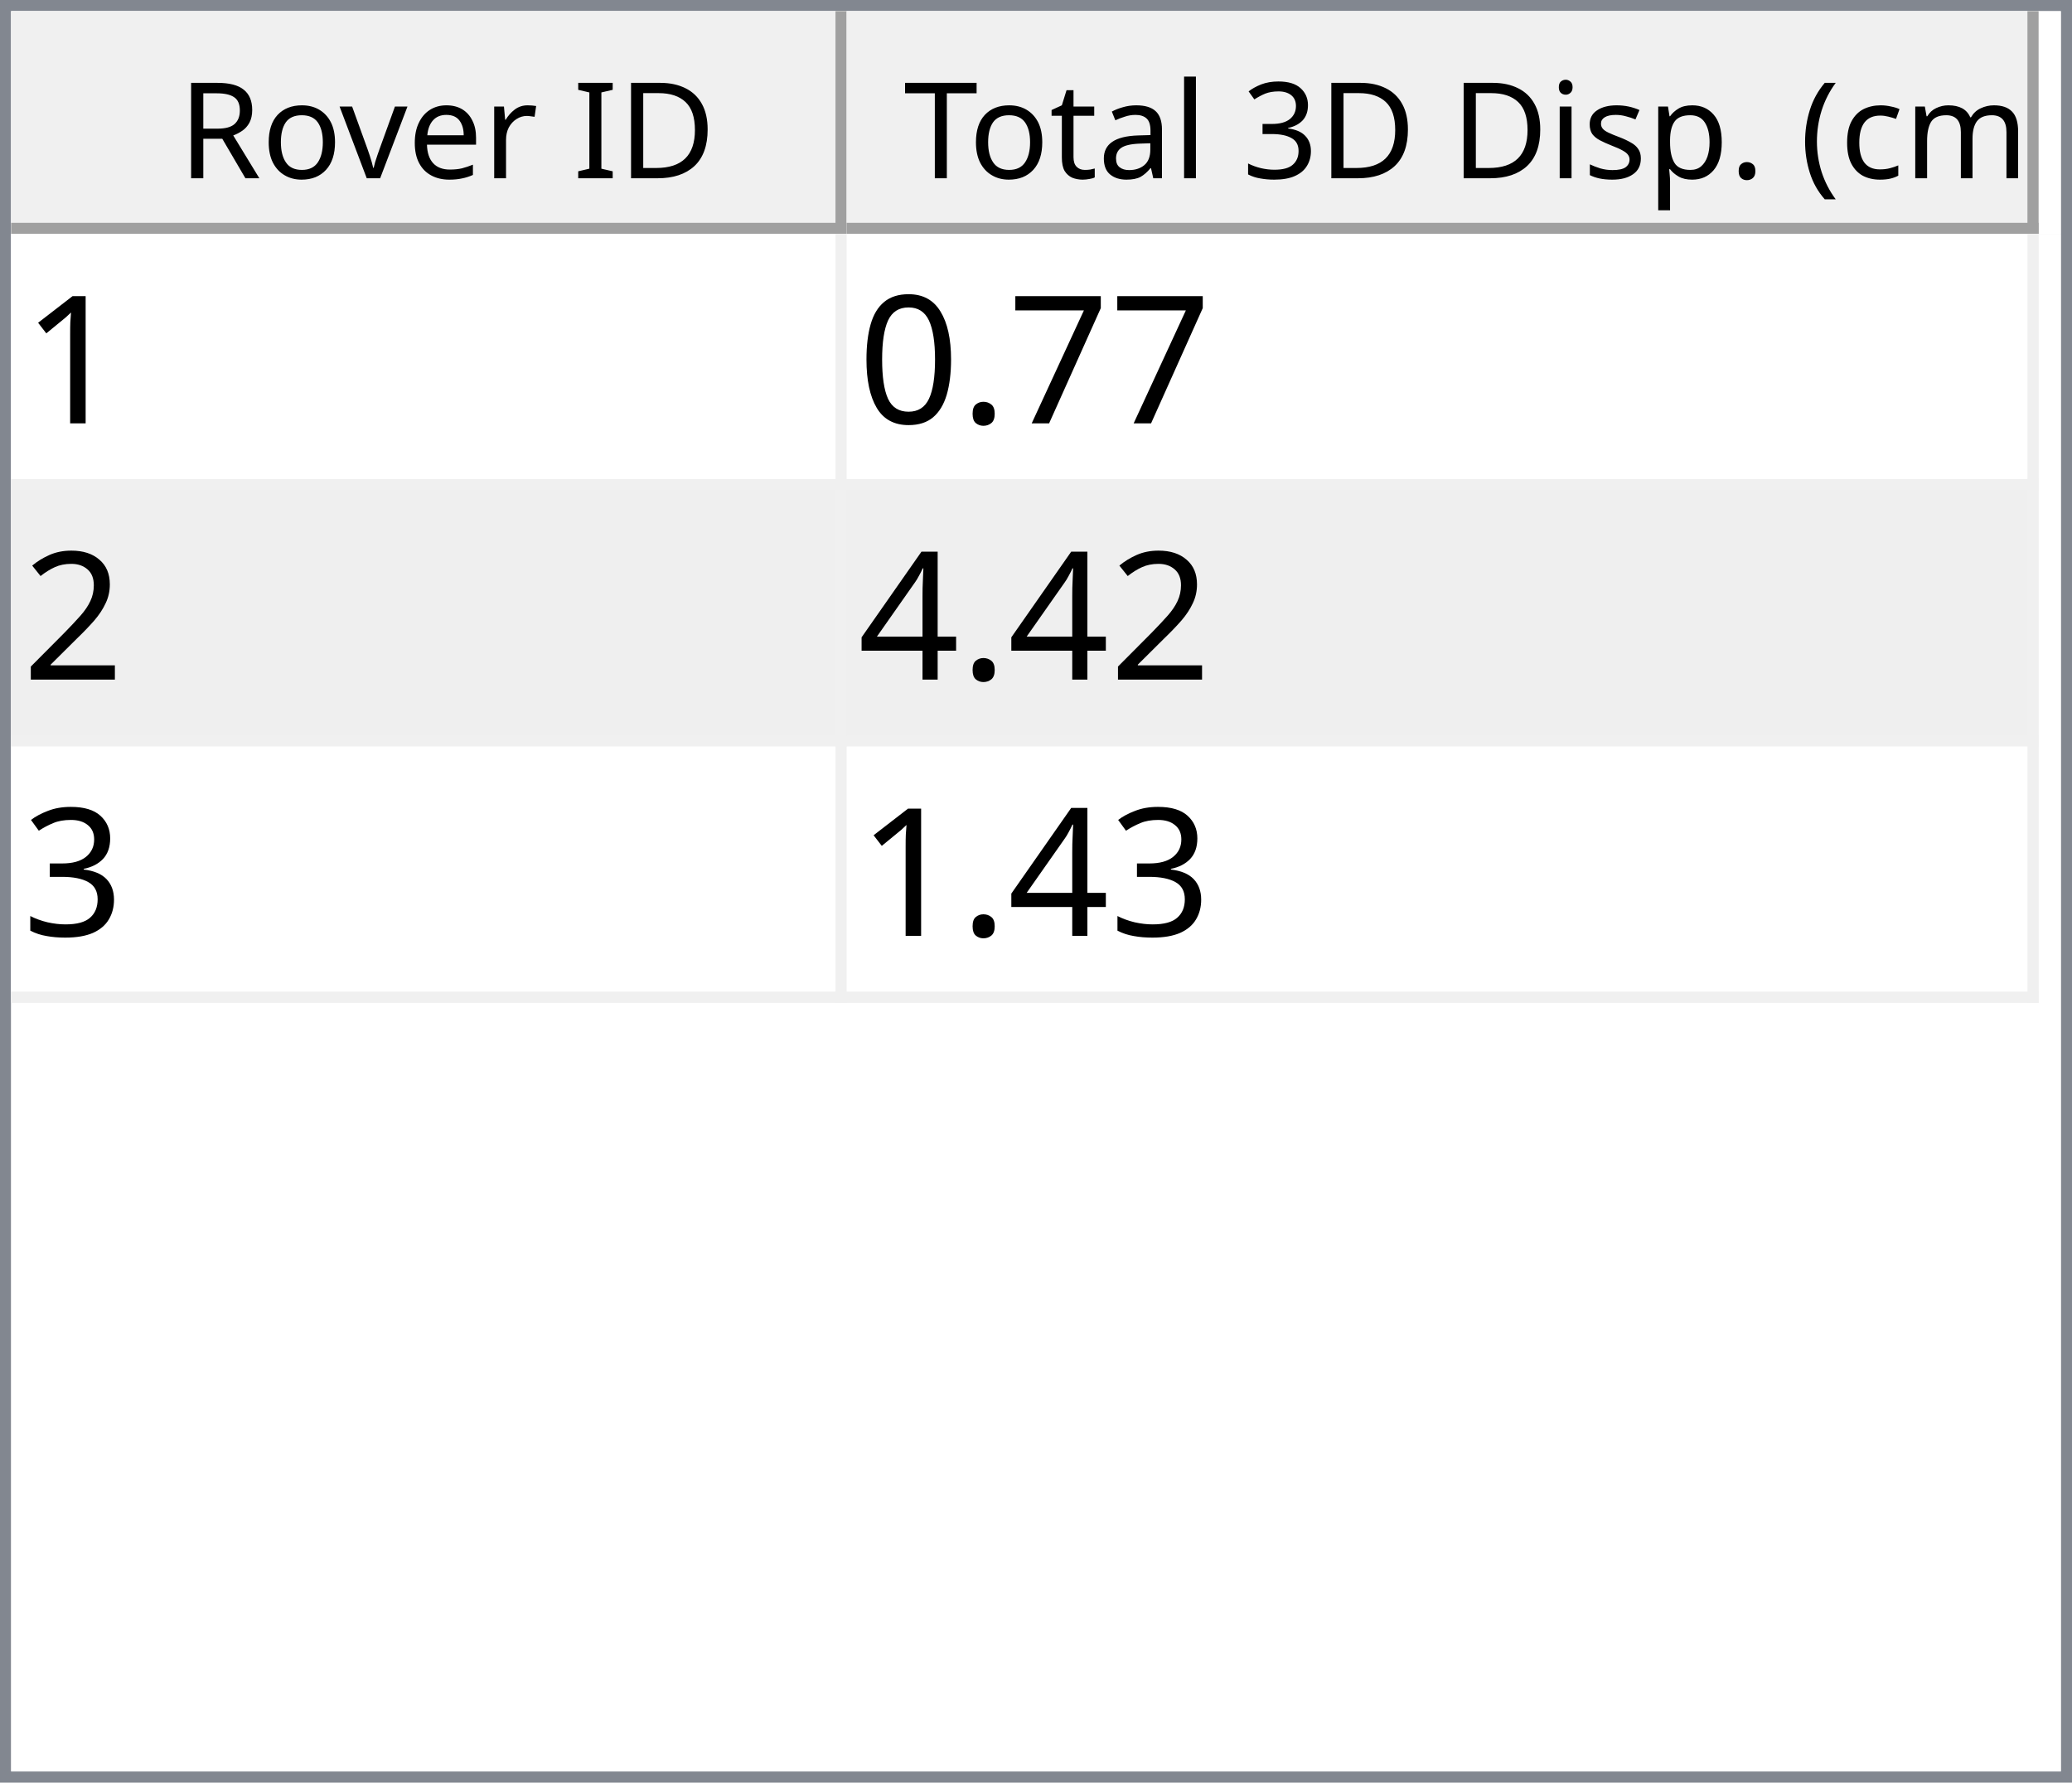
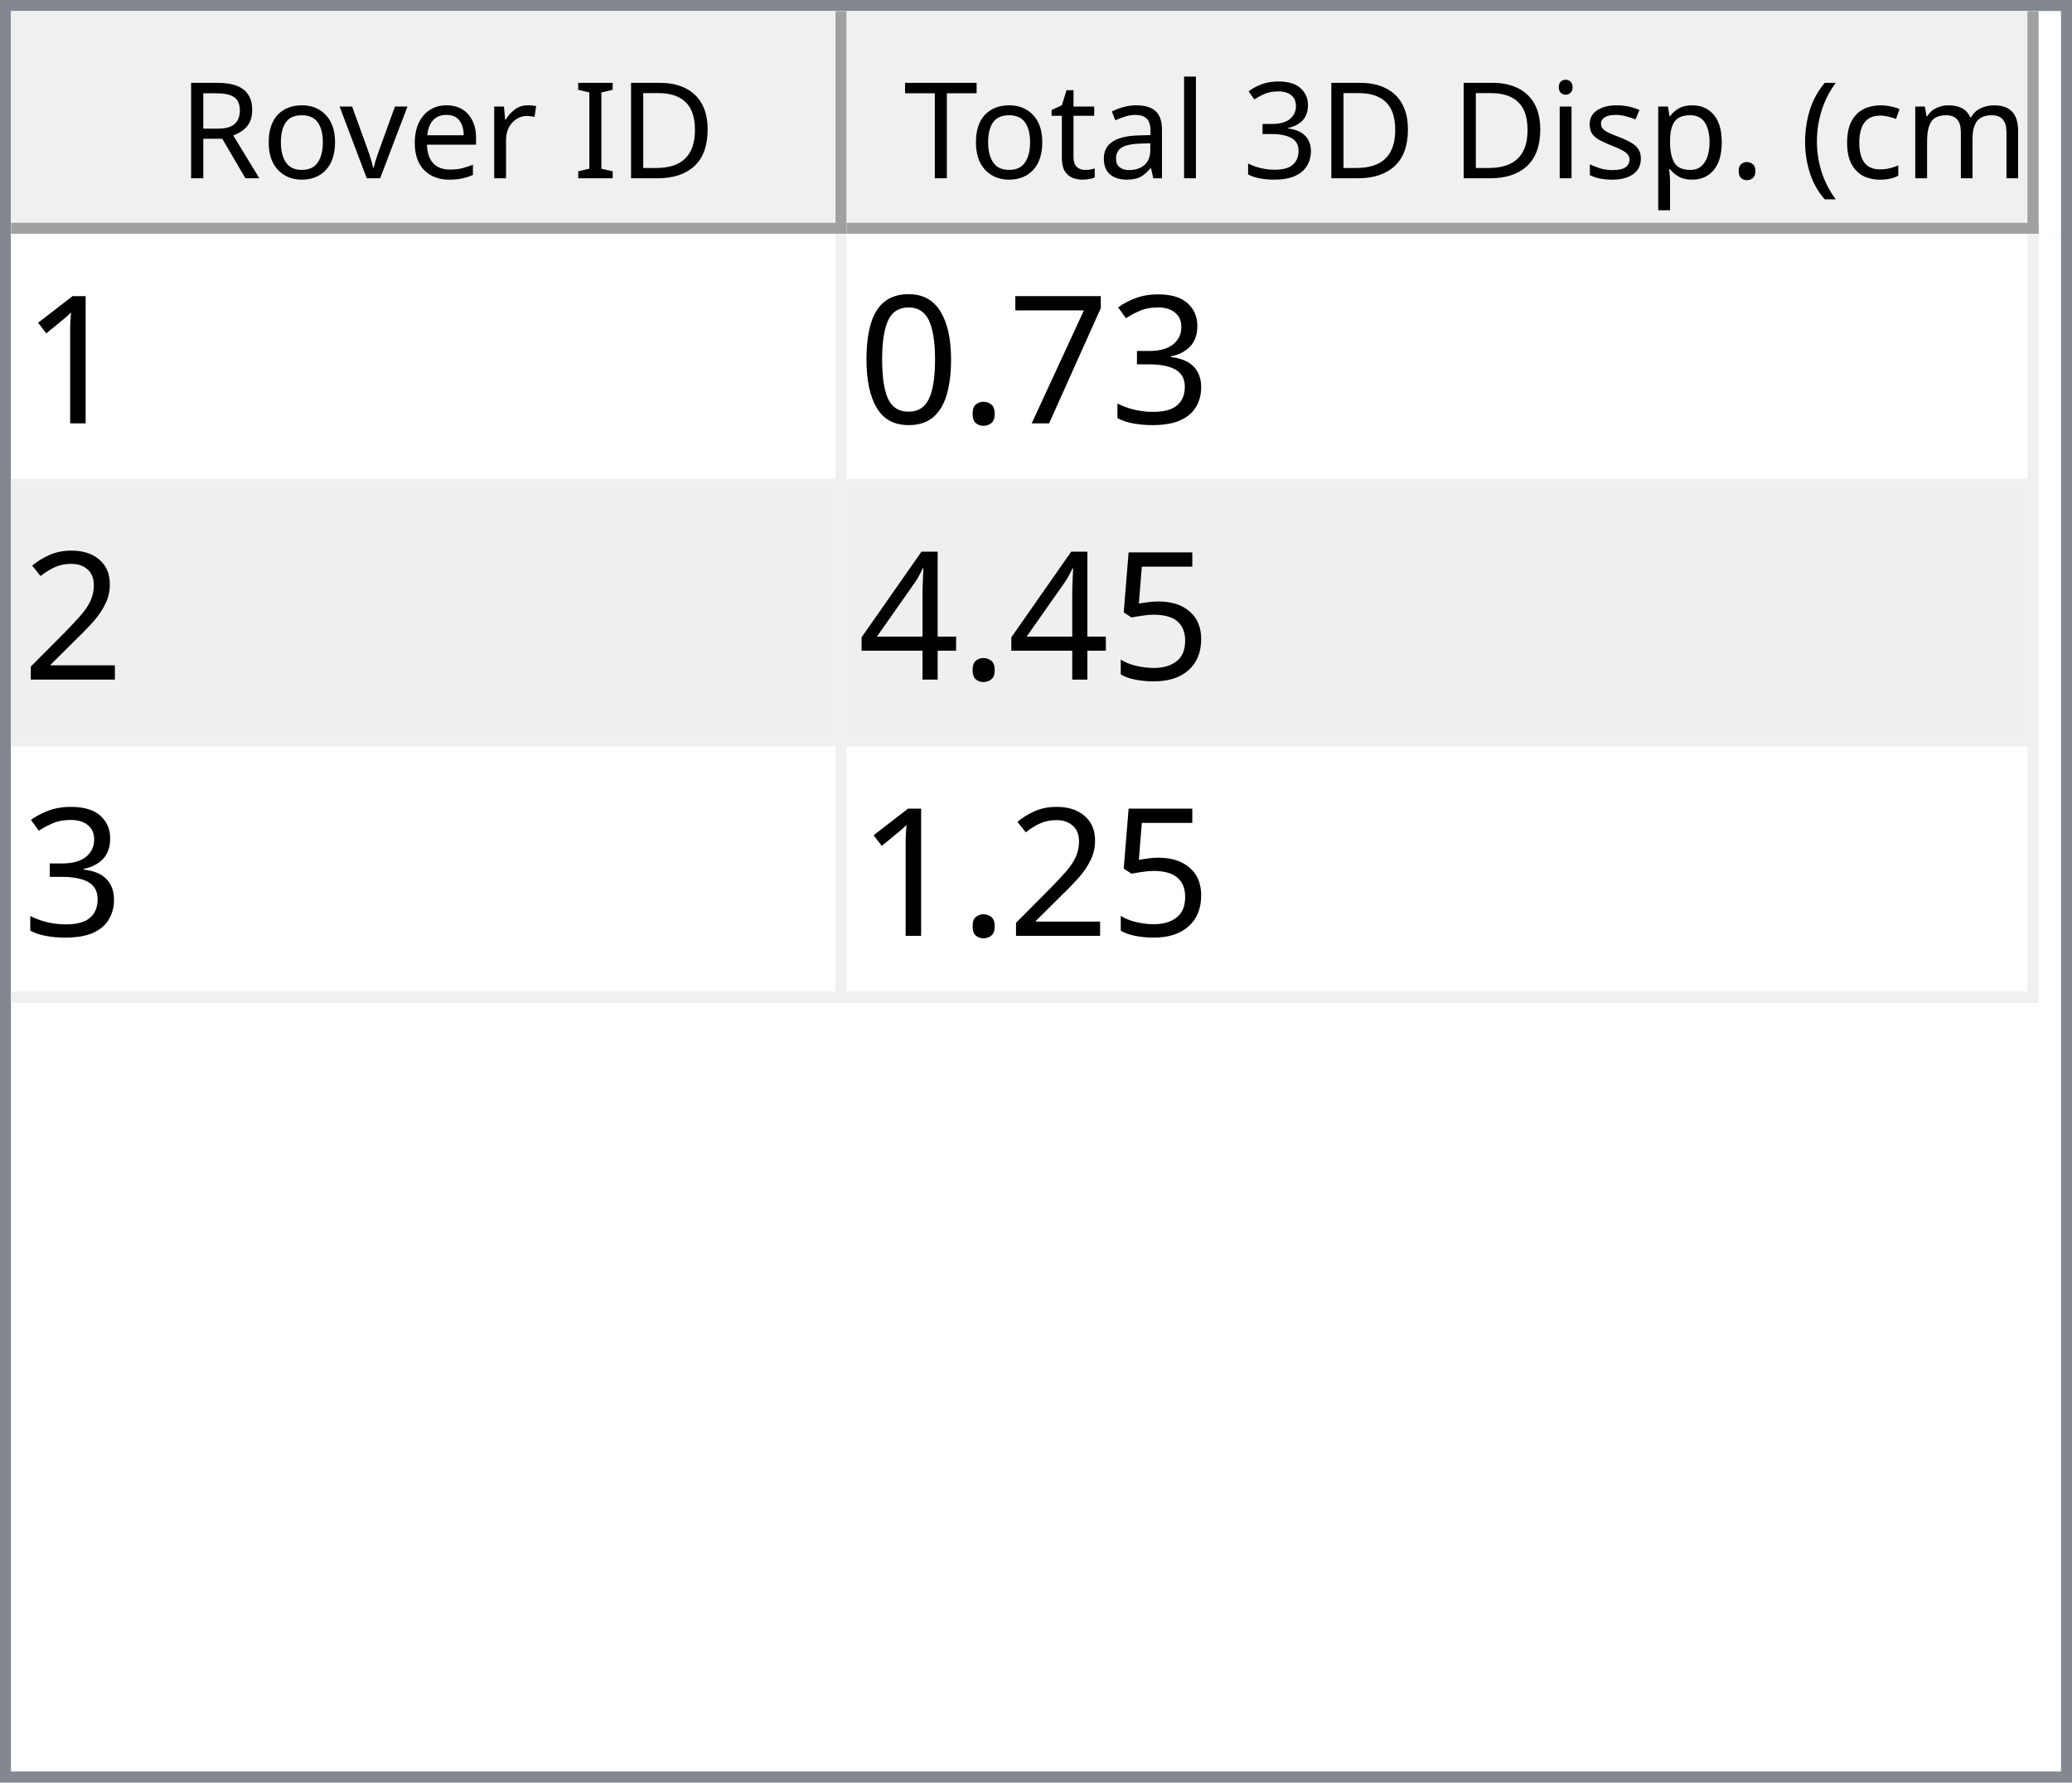
<svg xmlns="http://www.w3.org/2000/svg" style="fill-opacity:1; color-rendering:auto; color-interpolation:auto; text-rendering:auto; stroke:black; stroke-linecap:square; stroke-miterlimit:10; shape-rendering:auto; stroke-opacity:1; fill:black; stroke-dasharray:none; font-weight:normal; stroke-width:1; font-family:'Dialog'; font-style:normal; stroke-linejoin:miter; font-size:12px; stroke-dashoffset:0; image-rendering:auto;" width="186" height="160">
  <defs id="genericDefs" />
  <g>
    <defs id="defs1">
      <clipPath clipPathUnits="userSpaceOnUse" id="clipPath1">
        <path d="M0 0 L186 0 L186 160 L0 160 L0 0 Z" />
      </clipPath>
      <clipPath clipPathUnits="userSpaceOnUse" id="clipPath2">
        <path d="M0 0 L0 160 L186 160 L186 0 Z" />
      </clipPath>
      <clipPath clipPathUnits="userSpaceOnUse" id="clipPath3">
        <path d="M0 0 L0 20 L184 20 L184 0 Z" />
      </clipPath>
      <clipPath clipPathUnits="userSpaceOnUse" id="clipPath4">
        <path d="M0 0 L0 20 L75 20 L75 0 Z" />
      </clipPath>
      <clipPath clipPathUnits="userSpaceOnUse" id="clipPath5">
        <path d="M1 1 L1 19 L74 19 L74 1 Z" />
      </clipPath>
      <clipPath clipPathUnits="userSpaceOnUse" id="clipPath6">
        <path d="M0 0 L0 18 L73 18 L73 0 Z" />
      </clipPath>
      <clipPath clipPathUnits="userSpaceOnUse" id="clipPath7">
        <path d="M-0.5 -0.5 L-0.5 19.5 L74.5 19.5 L74.5 -0.5 Z" />
      </clipPath>
      <clipPath clipPathUnits="userSpaceOnUse" id="clipPath8">
        <path d="M0 0 L0 20 L107 20 L107 0 Z" />
      </clipPath>
      <clipPath clipPathUnits="userSpaceOnUse" id="clipPath9">
        <path d="M1 1 L1 19 L106 19 L106 1 Z" />
      </clipPath>
      <clipPath clipPathUnits="userSpaceOnUse" id="clipPath10">
        <path d="M0 0 L0 18 L105 18 L105 0 Z" />
      </clipPath>
      <clipPath clipPathUnits="userSpaceOnUse" id="clipPath11">
        <path d="M-0.5 -0.5 L-0.5 19.5 L106.5 19.5 L106.5 -0.5 Z" />
      </clipPath>
      <clipPath clipPathUnits="userSpaceOnUse" id="clipPath12">
        <path d="M0 0 L0 138 L184 138 L184 0 Z" />
      </clipPath>
      <clipPath clipPathUnits="userSpaceOnUse" id="clipPath13">
        <path d="M0 0 L0 69 L182 69 L182 0 Z" />
      </clipPath>
      <clipPath clipPathUnits="userSpaceOnUse" id="clipPath14">
        <path d="M-0.5 -0.5 L-0.5 68.5 L181.5 68.5 L181.5 -0.5 Z" />
      </clipPath>
      <clipPath clipPathUnits="userSpaceOnUse" id="clipPath15">
        <path d="M0 0 L0 22 L74 22 L74 0 Z" />
      </clipPath>
      <clipPath clipPathUnits="userSpaceOnUse" id="clipPath16">
        <path d="M0 0 L0 22 L106 22 L106 0 Z" />
      </clipPath>
      <font horiz-adv-x="64.551" id="font1">
        <font-face ascent="107.91" descent="25.098" units-per-em="100" style="font-style:normal; font-family:Segoe UI; font-weight:normal;" />
        <missing-glyph horiz-adv-x="64.551" d="M8.109 0 L8.109 68.266 L56.453 68.266 L56.453 0 L8.109 0 ZM15.328 7.234 L49.219 7.234 L49.219 61.031 L15.328 61.031 L15.328 7.234 Z" />
        <glyph unicode="D" horiz-adv-x="70.117" d="M9.188 0 L9.188 70.016 L28.516 70.016 Q65.531 70.016 65.531 35.891 Q65.531 19.672 55.25 9.836 Q44.969 0 27.734 0 L9.188 0 ZM17.391 62.594 L17.391 7.422 L27.828 7.422 Q41.609 7.422 49.273 14.797 Q56.938 22.172 56.938 35.688 Q56.938 62.594 28.328 62.594 L17.391 62.594 Z" />
        <glyph unicode="I" horiz-adv-x="26.611" d="M17.391 0 L9.188 0 L9.188 70.016 L17.391 70.016 L17.391 0 Z" />
        <glyph unicode=" " horiz-adv-x="27.393" d="" />
        <glyph unicode="r" horiz-adv-x="34.766" d="M34.188 41.891 Q32.078 43.5 28.125 43.5 Q23 43.5 19.555 38.672 Q16.109 33.844 16.109 25.484 L16.109 0 L8.109 0 L8.109 50 L16.109 50 L16.109 39.703 L16.312 39.703 Q18.016 44.969 21.531 47.922 Q25.047 50.875 29.391 50.875 Q32.516 50.875 34.188 50.203 L34.188 41.891 Z" />
        <glyph unicode="e" horiz-adv-x="52.295" d="M48.297 23 L12.984 23 Q13.188 14.656 17.484 10.109 Q21.781 5.562 29.297 5.562 Q37.75 5.562 44.828 11.141 L44.828 3.609 Q38.234 -1.172 27.391 -1.172 Q16.797 -1.172 10.742 5.641 Q4.688 12.453 4.688 24.812 Q4.688 36.469 11.305 43.82 Q17.922 51.172 27.734 51.172 Q37.547 51.172 42.922 44.828 Q48.297 38.484 48.297 27.203 L48.297 23 ZM40.094 29.781 Q40.047 36.719 36.75 40.578 Q33.453 44.438 27.594 44.438 Q21.922 44.438 17.969 40.383 Q14.016 36.328 13.094 29.781 L40.094 29.781 Z" />
        <glyph unicode="v" horiz-adv-x="47.9" d="M47.406 50 L27.484 0 L19.625 0 L0.688 50 L9.469 50 L22.172 13.672 Q23.578 9.672 23.922 6.688 L24.125 6.688 Q24.609 10.453 25.688 13.484 L38.969 50 L47.406 50 Z" />
        <glyph unicode="o" horiz-adv-x="58.594" d="M29 -1.172 Q17.922 -1.172 11.305 5.836 Q4.688 12.844 4.688 24.422 Q4.688 37.016 11.57 44.094 Q18.453 51.172 30.172 51.172 Q41.359 51.172 47.633 44.289 Q53.906 37.406 53.906 25.203 Q53.906 13.234 47.141 6.031 Q40.375 -1.172 29 -1.172 ZM29.594 44.438 Q21.875 44.438 17.383 39.188 Q12.891 33.938 12.891 24.703 Q12.891 15.828 17.43 10.695 Q21.969 5.562 29.594 5.562 Q37.359 5.562 41.531 10.594 Q45.703 15.625 45.703 24.906 Q45.703 34.281 41.531 39.359 Q37.359 44.438 29.594 44.438 Z" />
        <glyph unicode="R" horiz-adv-x="59.814" d="M59.375 0 L49.609 0 L37.891 19.625 Q36.281 22.359 34.766 24.289 Q33.25 26.219 31.664 27.438 Q30.078 28.656 28.25 29.219 Q26.422 29.781 24.125 29.781 L17.391 29.781 L17.391 0 L9.188 0 L9.188 70.016 L30.078 70.016 Q34.672 70.016 38.555 68.867 Q42.438 67.719 45.289 65.375 Q48.141 63.031 49.758 59.547 Q51.375 56.062 51.375 51.375 Q51.375 47.703 50.273 44.656 Q49.172 41.609 47.148 39.211 Q45.125 36.812 42.266 35.133 Q39.406 33.453 35.844 32.516 L35.844 32.328 Q37.594 31.547 38.891 30.547 Q40.188 29.547 41.359 28.18 Q42.531 26.812 43.68 25.078 Q44.828 23.344 46.234 21.047 L59.375 0 ZM17.391 62.594 L17.391 37.203 L28.516 37.203 Q31.594 37.203 34.203 38.133 Q36.812 39.062 38.719 40.797 Q40.625 42.531 41.703 45.047 Q42.781 47.562 42.781 50.688 Q42.781 56.297 39.141 59.445 Q35.5 62.594 28.609 62.594 L17.391 62.594 Z" />
        <glyph unicode=")" horiz-adv-x="30.176" d="M8.297 -15.922 L1.172 -15.922 Q16.406 2.344 16.406 26.812 Q16.406 51.469 1.078 70.016 L8.297 70.016 Q23.531 52.156 23.531 26.703 Q23.531 1.375 8.297 -15.922 Z" />
        <glyph unicode="m" horiz-adv-x="86.133" d="M79.109 0 L71.094 0 L71.094 28.719 Q71.094 37.016 68.531 40.727 Q65.969 44.438 59.906 44.438 Q54.781 44.438 51.195 39.75 Q47.609 35.062 47.609 28.516 L47.609 0 L39.594 0 L39.594 29.688 Q39.594 44.438 28.219 44.438 Q22.953 44.438 19.531 40.016 Q16.109 35.594 16.109 28.516 L16.109 0 L8.109 0 L8.109 50 L16.109 50 L16.109 42.094 L16.312 42.094 Q21.625 51.172 31.844 51.172 Q36.969 51.172 40.773 48.312 Q44.578 45.453 46 40.828 Q51.562 51.172 62.594 51.172 Q79.109 51.172 79.109 30.812 L79.109 0 Z" />
        <glyph unicode="c" horiz-adv-x="46.191" d="M42.188 2.297 Q36.422 -1.172 28.516 -1.172 Q17.828 -1.172 11.258 5.789 Q4.688 12.75 4.688 23.828 Q4.688 36.188 11.766 43.68 Q18.844 51.172 30.672 51.172 Q37.25 51.172 42.281 48.734 L42.281 40.531 Q36.719 44.438 30.375 44.438 Q22.703 44.438 17.797 38.945 Q12.891 33.453 12.891 24.516 Q12.891 15.719 17.508 10.641 Q22.125 5.562 29.891 5.562 Q36.422 5.562 42.188 9.906 L42.188 2.297 Z" />
        <glyph unicode="(" horiz-adv-x="30.176" d="M29.109 -15.922 L21.969 -15.922 Q6.844 1.375 6.844 26.703 Q6.844 52.156 21.969 70.016 L29.203 70.016 Q13.875 51.469 13.875 26.812 Q13.875 2.344 29.109 -15.922 Z" />
        <glyph unicode="." horiz-adv-x="21.68" d="M10.891 -1.078 Q8.641 -1.078 7.055 0.539 Q5.469 2.156 5.469 4.391 Q5.469 6.641 7.055 8.273 Q8.641 9.906 10.891 9.906 Q13.188 9.906 14.797 8.273 Q16.406 6.641 16.406 4.391 Q16.406 2.156 14.797 0.539 Q13.188 -1.078 10.891 -1.078 Z" />
        <glyph unicode="p" horiz-adv-x="58.789" d="M16.312 7.234 L16.109 7.234 L16.109 -23 L8.109 -23 L8.109 50 L16.109 50 L16.109 41.219 L16.312 41.219 Q22.219 51.172 33.594 51.172 Q43.266 51.172 48.688 44.461 Q54.109 37.75 54.109 26.469 Q54.109 13.922 48 6.375 Q41.891 -1.172 31.297 -1.172 Q21.578 -1.172 16.312 7.234 ZM16.109 27.391 L16.109 20.406 Q16.109 14.203 20.141 9.883 Q24.172 5.562 30.375 5.562 Q37.641 5.562 41.773 11.133 Q45.906 16.703 45.906 26.609 Q45.906 34.969 42.047 39.703 Q38.188 44.438 31.594 44.438 Q24.609 44.438 20.359 39.578 Q16.109 34.719 16.109 27.391 Z" />
        <glyph unicode="s" horiz-adv-x="42.432" d="M5.078 1.812 L5.078 10.406 Q11.625 5.562 19.484 5.562 Q30.031 5.562 30.031 12.594 Q30.031 14.594 29.125 15.992 Q28.219 17.391 26.68 18.461 Q25.141 19.531 23.07 20.383 Q21 21.234 18.609 22.172 Q15.281 23.484 12.766 24.828 Q10.25 26.172 8.57 27.859 Q6.891 29.547 6.031 31.695 Q5.172 33.844 5.172 36.719 Q5.172 40.234 6.789 42.945 Q8.406 45.656 11.086 47.484 Q13.766 49.312 17.211 50.242 Q20.656 51.172 24.312 51.172 Q30.812 51.172 35.938 48.922 L35.938 40.828 Q30.422 44.438 23.25 44.438 Q21 44.438 19.195 43.922 Q17.391 43.406 16.094 42.477 Q14.797 41.547 14.086 40.258 Q13.375 38.969 13.375 37.406 Q13.375 35.453 14.086 34.133 Q14.797 32.812 16.164 31.789 Q17.531 30.766 19.484 29.938 Q21.438 29.109 23.922 28.125 Q27.25 26.859 29.883 25.516 Q32.516 24.172 34.375 22.484 Q36.234 20.797 37.234 18.602 Q38.234 16.406 38.234 13.375 Q38.234 9.672 36.602 6.938 Q34.969 4.203 32.234 2.398 Q29.5 0.594 25.93 -0.289 Q22.359 -1.172 18.453 -1.172 Q10.75 -1.172 5.078 1.812 Z" />
        <glyph unicode="i" horiz-adv-x="24.219" d="M12.203 62.703 Q10.062 62.703 8.547 64.164 Q7.031 65.625 7.031 67.875 Q7.031 70.125 8.547 71.609 Q10.062 73.094 12.203 73.094 Q14.406 73.094 15.945 71.609 Q17.484 70.125 17.484 67.875 Q17.484 65.719 15.945 64.211 Q14.406 62.703 12.203 62.703 ZM16.109 0 L8.109 0 L8.109 50 L16.109 50 L16.109 0 Z" />
        <glyph unicode="3" horiz-adv-x="53.906" d="M46.531 19.828 Q46.531 15.094 44.75 11.211 Q42.969 7.328 39.719 4.57 Q36.469 1.812 31.93 0.297 Q27.391 -1.219 21.922 -1.219 Q11.922 -1.219 6 2.594 L6 11.188 Q13.094 5.609 22.219 5.609 Q25.875 5.609 28.828 6.539 Q31.781 7.469 33.906 9.227 Q36.031 10.984 37.18 13.477 Q38.328 15.969 38.328 19.094 Q38.328 32.812 18.797 32.812 L12.984 32.812 L12.984 39.594 L18.5 39.594 Q35.797 39.594 35.797 52.484 Q35.797 64.406 22.609 64.406 Q15.188 64.406 8.688 59.422 L8.688 67.188 Q15.375 71.188 24.609 71.188 Q29 71.188 32.57 69.969 Q36.141 68.75 38.68 66.555 Q41.219 64.359 42.609 61.281 Q44 58.203 44 54.5 Q44 40.672 30.031 36.719 L30.031 36.531 Q33.594 36.141 36.625 34.797 Q39.656 33.453 41.852 31.305 Q44.047 29.156 45.289 26.25 Q46.531 23.344 46.531 19.828 Z" />
        <glyph unicode="l" horiz-adv-x="24.219" d="M16.109 0 L8.109 0 L8.109 74.031 L16.109 74.031 L16.109 0 Z" />
        <glyph unicode="a" horiz-adv-x="50.879" d="M43.891 0 L35.891 0 L35.891 7.812 L35.688 7.812 Q30.469 -1.172 20.312 -1.172 Q12.844 -1.172 8.617 2.781 Q4.391 6.734 4.391 13.281 Q4.391 27.297 20.906 29.594 L35.891 31.688 Q35.891 44.438 25.594 44.438 Q16.547 44.438 9.281 38.281 L9.281 46.484 Q16.656 51.172 26.266 51.172 Q43.891 51.172 43.891 32.516 L43.891 0 ZM35.891 25.297 L23.828 23.641 Q18.266 22.859 15.43 20.875 Q12.594 18.891 12.594 13.875 Q12.594 10.203 15.211 7.883 Q17.828 5.562 22.172 5.562 Q28.125 5.562 32.008 9.742 Q35.891 13.922 35.891 20.312 L35.891 25.297 Z" />
        <glyph unicode="t" horiz-adv-x="33.887" d="M31.297 0.484 Q28.469 -1.078 23.828 -1.078 Q10.688 -1.078 10.688 13.578 L10.688 43.172 L2.094 43.172 L2.094 50 L10.688 50 L10.688 62.203 L18.703 64.797 L18.703 50 L31.297 50 L31.297 43.172 L18.703 43.172 L18.703 14.984 Q18.703 9.969 20.414 7.82 Q22.125 5.672 26.078 5.672 Q29.109 5.672 31.297 7.328 L31.297 0.484 Z" />
        <glyph unicode="T" horiz-adv-x="52.393" d="M50.594 62.594 L30.375 62.594 L30.375 0 L22.172 0 L22.172 62.594 L2 62.594 L2 70.016 L50.594 70.016 L50.594 62.594 Z" />
      </font>
      <font horiz-adv-x="75.0" id="font2">
        <font-face ascent="100.537" descent="21.973" units-per-em="100" style="font-style:normal; font-family:sans-serif; font-weight:normal;" />
        <missing-glyph horiz-adv-x="75.0" d="M12.5 0 L12.5 62.5 L62.5 62.5 L62.5 0 L12.5 0 ZM14.062 1.562 L60.938 1.562 L60.938 60.938 L14.062 60.938 L14.062 1.562 Z" />
        <glyph unicode="1" horiz-adv-x="55.615" d="M37.25 0 L28.469 0 L28.469 56 Q25.297 52.984 20.141 49.953 Q14.984 46.922 10.891 45.406 L10.891 53.906 Q18.266 57.375 23.781 62.305 Q29.297 67.234 31.594 71.875 L37.25 71.875 L37.25 0 Z" />
+         <glyph unicode="3" horiz-adv-x="55.615" d="M4.203 18.891 L12.984 20.062 Q14.5 12.594 18.141 9.297 Q21.781 6 27 6 Q33.203 6 37.477 10.297 Q41.75 14.594 41.75 20.953 Q41.75 27 37.797 30.93 Q33.844 34.859 27.734 34.859 Q25.25 34.859 21.531 33.891 L22.516 41.609 Q23.391 41.5 23.922 41.5 Q29.547 41.5 34.039 44.43 Q38.531 47.359 38.531 53.469 Q38.531 58.297 35.258 61.477 Q31.984 64.656 26.812 64.656 Q21.688 64.656 18.266 61.43 Q14.844 58.203 13.875 51.766 L5.078 53.328 Q6.688 62.156 12.398 67.016 Q18.109 71.875 26.609 71.875 Q32.469 71.875 37.398 69.359 Q42.328 66.844 44.945 62.5 Q47.562 58.156 47.562 53.266 Q47.562 48.641 45.07 44.828 Q42.578 41.016 37.703 38.766 Q44.047 37.312 47.562 32.695 Q51.078 28.078 51.078 21.141 Q51.078 11.766 44.242 5.25 Q37.406 -1.266 26.953 -1.266 Q17.531 -1.266 11.305 4.352 Q5.078 9.969 4.203 18.891 Z" />
        <glyph unicode="7" horiz-adv-x="55.615" d="M4.734 62.203 L4.734 70.656 L51.078 70.656 L51.078 63.812 Q44.234 56.547 37.523 44.484 Q30.812 32.422 27.156 19.672 Q24.516 10.688 23.781 0 L14.75 0 Q14.891 8.453 18.062 20.414 Q21.234 32.375 27.172 43.484 Q33.109 54.594 39.797 62.203 L4.734 62.203 Z" />
        <glyph unicode="." horiz-adv-x="27.783" d="M9.078 0 L9.078 10.016 L19.094 10.016 L19.094 0 L9.078 0 Z" />
        <glyph unicode="0" horiz-adv-x="55.615" d="M4.156 35.297 Q4.156 48 6.766 55.742 Q9.375 63.484 14.523 67.68 Q19.672 71.875 27.484 71.875 Q33.25 71.875 37.594 69.555 Q41.938 67.234 44.773 62.867 Q47.609 58.5 49.219 52.227 Q50.828 45.953 50.828 35.297 Q50.828 22.703 48.242 14.969 Q45.656 7.234 40.508 3.008 Q35.359 -1.219 27.484 -1.219 Q17.141 -1.219 11.234 6.203 Q4.156 15.141 4.156 35.297 ZM13.188 35.297 Q13.188 17.672 17.312 11.836 Q21.438 6 27.484 6 Q33.547 6 37.672 11.859 Q41.797 17.719 41.797 35.297 Q41.797 52.984 37.672 58.789 Q33.547 64.594 27.391 64.594 Q21.344 64.594 17.719 59.469 Q13.188 52.938 13.188 35.297 Z" />
        <glyph unicode="2" horiz-adv-x="55.615" d="M50.344 8.453 L50.344 0 L3.031 0 Q2.938 3.172 4.047 6.109 Q5.859 10.938 9.836 15.625 Q13.812 20.312 21.344 26.469 Q33.016 36.031 37.117 41.625 Q41.219 47.219 41.219 52.203 Q41.219 57.422 37.477 61.008 Q33.734 64.594 27.734 64.594 Q21.391 64.594 17.578 60.789 Q13.766 56.984 13.719 50.25 L4.688 51.172 Q5.609 61.281 11.664 66.578 Q17.719 71.875 27.938 71.875 Q38.234 71.875 44.242 66.164 Q50.25 60.453 50.25 52 Q50.25 47.703 48.492 43.555 Q46.734 39.406 42.656 34.812 Q38.578 30.219 29.109 22.219 Q21.188 15.578 18.945 13.211 Q16.703 10.844 15.234 8.453 L50.344 8.453 Z" />
+         <glyph unicode="5" horiz-adv-x="55.615" d="M4.156 18.75 L13.375 19.531 Q14.406 12.797 18.141 9.398 Q21.875 6 27.156 6 Q33.5 6 37.891 10.789 Q42.281 15.578 42.281 23.484 Q42.281 31 38.062 35.352 Q33.844 39.703 27 39.703 Q22.75 39.703 19.336 37.773 Q15.922 35.844 13.969 32.766 L5.719 33.844 L12.641 70.609 L48.25 70.609 L48.25 62.203 L19.672 62.203 L15.828 42.969 Q22.266 47.469 29.344 47.469 Q38.719 47.469 45.164 40.969 Q51.609 34.469 51.609 24.266 Q51.609 14.547 45.953 7.469 Q39.062 -1.219 27.156 -1.219 Q17.391 -1.219 11.211 4.25 Q5.031 9.719 4.156 18.75 Z" />
        <glyph unicode="4" horiz-adv-x="55.615" d="M32.328 0 L32.328 17.141 L1.266 17.141 L1.266 25.203 L33.938 71.578 L41.109 71.578 L41.109 25.203 L50.781 25.203 L50.781 17.141 L41.109 17.141 L41.109 0 L32.328 0 ZM32.328 25.203 L32.328 57.469 L9.906 25.203 L32.328 25.203 Z" />
-         <glyph unicode="3" horiz-adv-x="55.615" d="M4.203 18.891 L12.984 20.062 Q14.5 12.594 18.141 9.297 Q21.781 6 27 6 Q33.203 6 37.477 10.297 Q41.75 14.594 41.75 20.953 Q41.75 27 37.797 30.93 Q33.844 34.859 27.734 34.859 Q25.25 34.859 21.531 33.891 L22.516 41.609 Q23.391 41.5 23.922 41.5 Q29.547 41.5 34.039 44.43 Q38.531 47.359 38.531 53.469 Q38.531 58.297 35.258 61.477 Q31.984 64.656 26.812 64.656 Q21.688 64.656 18.266 61.43 Q14.844 58.203 13.875 51.766 L5.078 53.328 Q6.688 62.156 12.398 67.016 Q18.109 71.875 26.609 71.875 Q32.469 71.875 37.398 69.359 Q42.328 66.844 44.945 62.5 Q47.562 58.156 47.562 53.266 Q47.562 48.641 45.07 44.828 Q42.578 41.016 37.703 38.766 Q44.047 37.312 47.562 32.695 Q51.078 28.078 51.078 21.141 Q51.078 11.766 44.242 5.25 Q37.406 -1.266 26.953 -1.266 Q17.531 -1.266 11.305 4.352 Q5.078 9.969 4.203 18.891 Z" />
      </font>
    </defs>
    <g style="fill:white; stroke:white;">
      <rect x="0" y="0" width="186" style="clip-path:url(#clipPath1); stroke:none;" height="160" />
    </g>
    <g style="fill:white; text-rendering:optimizeSpeed; color-rendering:optimizeSpeed; image-rendering:optimizeSpeed; shape-rendering:crispEdges; stroke:white; color-interpolation:sRGB;">
      <rect x="0" width="186" height="160" y="0" style="stroke:none;" />
      <path style="stroke:none;" d="M0 160 L186 160 L186 0 L0 0 Z" />
    </g>
    <g style="fill:rgb(240,240,240); font-family:'Segoe UI'; stroke:rgb(240,240,240);">
      <rect x="0" y="0" width="186" style="clip-path:url(#clipPath2); stroke:none;" height="160" />
    </g>
    <g style="fill:rgb(130,135,144); font-family:'Segoe UI'; stroke:rgb(130,135,144);">
      <path d="M0 0 L186 0 L186 160 L0 160 L0 0 ZM1 1 L185 1 L185 159 L1 159 L1 1 Z" style="fill-rule:evenodd; clip-path:url(#clipPath2); stroke:none;" />
    </g>
    <g style="fill:white; font-family:'Segoe UI'; stroke:white;" transform="translate(1,1)">
      <rect x="0" y="0" width="184" style="clip-path:url(#clipPath3); stroke:none;" height="20" />
    </g>
    <g style="fill:rgb(240,240,240); font-family:'Segoe UI'; stroke:rgb(240,240,240);" transform="translate(1,1)">
      <rect x="0" y="0" width="75" style="clip-path:url(#clipPath4); stroke:none;" height="20" />
    </g>
    <g style="font-family:'Segoe UI';" transform="translate(2,2)">
      <text x="14" xml:space="preserve" y="14" style="clip-path:url(#clipPath6); stroke:none;">Rover ID</text>
    </g>
    <g style="fill:rgb(160,160,160); font-family:'Segoe UI'; stroke:rgb(160,160,160); stroke-linejoin:bevel;" transform="translate(1.5,1.5)">
      <line x1="74" x2="74" y1="0" style="fill:none; clip-path:url(#clipPath7);" y2="19" />
    </g>
    <g style="fill:rgb(160,160,160); font-family:'Segoe UI'; stroke:rgb(160,160,160); stroke-linejoin:bevel;" transform="matrix(1,0,0,1,1,1) translate(0.5,0.5)">
      <line x1="0" x2="74" y1="19" style="fill:none; clip-path:url(#clipPath7);" y2="19" />
    </g>
    <g style="fill:rgb(240,240,240); font-family:'Segoe UI'; stroke:rgb(240,240,240);" transform="translate(76,1)">
      <rect x="0" y="0" width="107" style="clip-path:url(#clipPath8); stroke:none;" height="20" />
    </g>
    <g style="font-family:'Segoe UI';" transform="translate(77,2)">
      <text x="1" xml:space="preserve" y="14" style="clip-path:url(#clipPath10); stroke:none;"> Total 3D Disp. (cm)</text>
    </g>
    <g style="fill:rgb(160,160,160); font-family:'Segoe UI'; stroke:rgb(160,160,160); stroke-linejoin:bevel;" transform="translate(76.5,1.5)">
      <line x1="106" x2="106" y1="0" style="fill:none; clip-path:url(#clipPath11);" y2="19" />
    </g>
    <g style="fill:rgb(160,160,160); font-family:'Segoe UI'; stroke:rgb(160,160,160); stroke-linejoin:bevel;" transform="matrix(1,0,0,1,76,1) translate(0.5,0.5)">
      <line x1="0" x2="106" y1="19" style="fill:none; clip-path:url(#clipPath11);" y2="19" />
    </g>
    <g style="fill:white; font-family:'Segoe UI'; stroke:white;" transform="translate(1,21)">
      <rect x="0" y="0" width="184" style="clip-path:url(#clipPath12); stroke:none;" height="138" />
    </g>
    <g style="fill:rgb(240,240,240); font-size:16px; font-family:sans-serif; stroke:rgb(240,240,240);" transform="translate(1,21)">
      <rect x="0" y="0" width="182" style="clip-path:url(#clipPath13); stroke:none;" height="69" />
      <line transform="translate(0.5,0.5)" x1="0" x2="181" y1="22" style="clip-path:url(#clipPath14); fill:none; stroke-linejoin:bevel;" y2="22" />
    </g>
    <g transform="matrix(1,0,0,1,1,21) translate(0.5,0.5)" style="fill:rgb(240,240,240); font-size:16px; font-family:sans-serif; stroke:rgb(240,240,240); stroke-linejoin:bevel;">
      <line x1="0" x2="181" y1="45" style="fill:none; clip-path:url(#clipPath14);" y2="45" />
    </g>
    <g transform="matrix(1,0,0,1,1,21) translate(0.5,0.5)" style="fill:rgb(240,240,240); font-size:16px; font-family:sans-serif; stroke:rgb(240,240,240); stroke-linejoin:bevel;">
      <line x1="0" x2="181" y1="68" style="fill:none; clip-path:url(#clipPath14);" y2="68" />
    </g>
    <g transform="matrix(1,0,0,1,1,21) translate(0.5,0.5)" style="fill:rgb(240,240,240); font-size:16px; font-family:sans-serif; stroke:rgb(240,240,240); stroke-linejoin:bevel;">
      <line x1="74" x2="74" y1="0" style="fill:none; clip-path:url(#clipPath14);" y2="68" />
    </g>
    <g transform="matrix(1,0,0,1,1,21) translate(0.5,0.5)" style="fill:rgb(240,240,240); font-size:16px; font-family:sans-serif; stroke:rgb(240,240,240); stroke-linejoin:bevel;">
      <line x1="181" x2="181" y1="0" style="fill:none; clip-path:url(#clipPath14);" y2="68" />
    </g>
    <g style="fill:white; font-size:16px; font-family:sans-serif; stroke:white;" transform="matrix(1,0,0,1,1,21)">
      <rect x="0" y="0" width="74" style="clip-path:url(#clipPath15); stroke:none;" height="22" />
      <text x="1" y="17" style="fill:black; clip-path:url(#clipPath15); stroke:none;" xml:space="preserve">1</text>
    </g>
    <g style="fill:white; font-size:16px; font-family:sans-serif; stroke:white;" transform="matrix(1,0,0,1,1,21) translate(75,0)">
      <rect x="0" y="0" width="106" style="clip-path:url(#clipPath16); stroke:none;" height="22" />
-       <text x="1" y="17" style="fill:black; clip-path:url(#clipPath16); stroke:none;" xml:space="preserve">0.77</text>
+       <text x="1" y="17" style="fill:black; clip-path:url(#clipPath16); stroke:none;" xml:space="preserve">0.73</text>
    </g>
    <g style="fill:rgb(239,239,239); font-size:16px; font-family:sans-serif; stroke:rgb(239,239,239);" transform="matrix(1,0,0,1,1,21) translate(0,23)">
      <rect x="0" y="0" width="74" style="clip-path:url(#clipPath15); stroke:none;" height="22" />
      <text x="1" y="17" style="fill:black; clip-path:url(#clipPath15); stroke:none;" xml:space="preserve">2</text>
    </g>
    <g style="fill:rgb(239,239,239); font-size:16px; font-family:sans-serif; stroke:rgb(239,239,239);" transform="matrix(1,0,0,1,1,21) translate(75,23)">
      <rect x="0" y="0" width="106" style="clip-path:url(#clipPath16); stroke:none;" height="22" />
-       <text x="1" y="17" style="fill:black; clip-path:url(#clipPath16); stroke:none;" xml:space="preserve">4.42</text>
+       <text x="1" y="17" style="fill:black; clip-path:url(#clipPath16); stroke:none;" xml:space="preserve">4.45</text>
    </g>
    <g style="fill:white; font-size:16px; font-family:sans-serif; stroke:white;" transform="matrix(1,0,0,1,1,21) translate(0,46)">
      <rect x="0" y="0" width="74" style="clip-path:url(#clipPath15); stroke:none;" height="22" />
      <text x="1" y="17" style="fill:black; clip-path:url(#clipPath15); stroke:none;" xml:space="preserve">3</text>
    </g>
    <g style="fill:white; font-size:16px; font-family:sans-serif; stroke:white;" transform="matrix(1,0,0,1,1,21) translate(75,46)">
      <rect x="0" y="0" width="106" style="clip-path:url(#clipPath16); stroke:none;" height="22" />
-       <text x="1" y="17" style="fill:black; clip-path:url(#clipPath16); stroke:none;" xml:space="preserve">1.43</text>
+       <text x="1" y="17" style="fill:black; clip-path:url(#clipPath16); stroke:none;" xml:space="preserve">1.25</text>
    </g>
  </g>
</svg>
